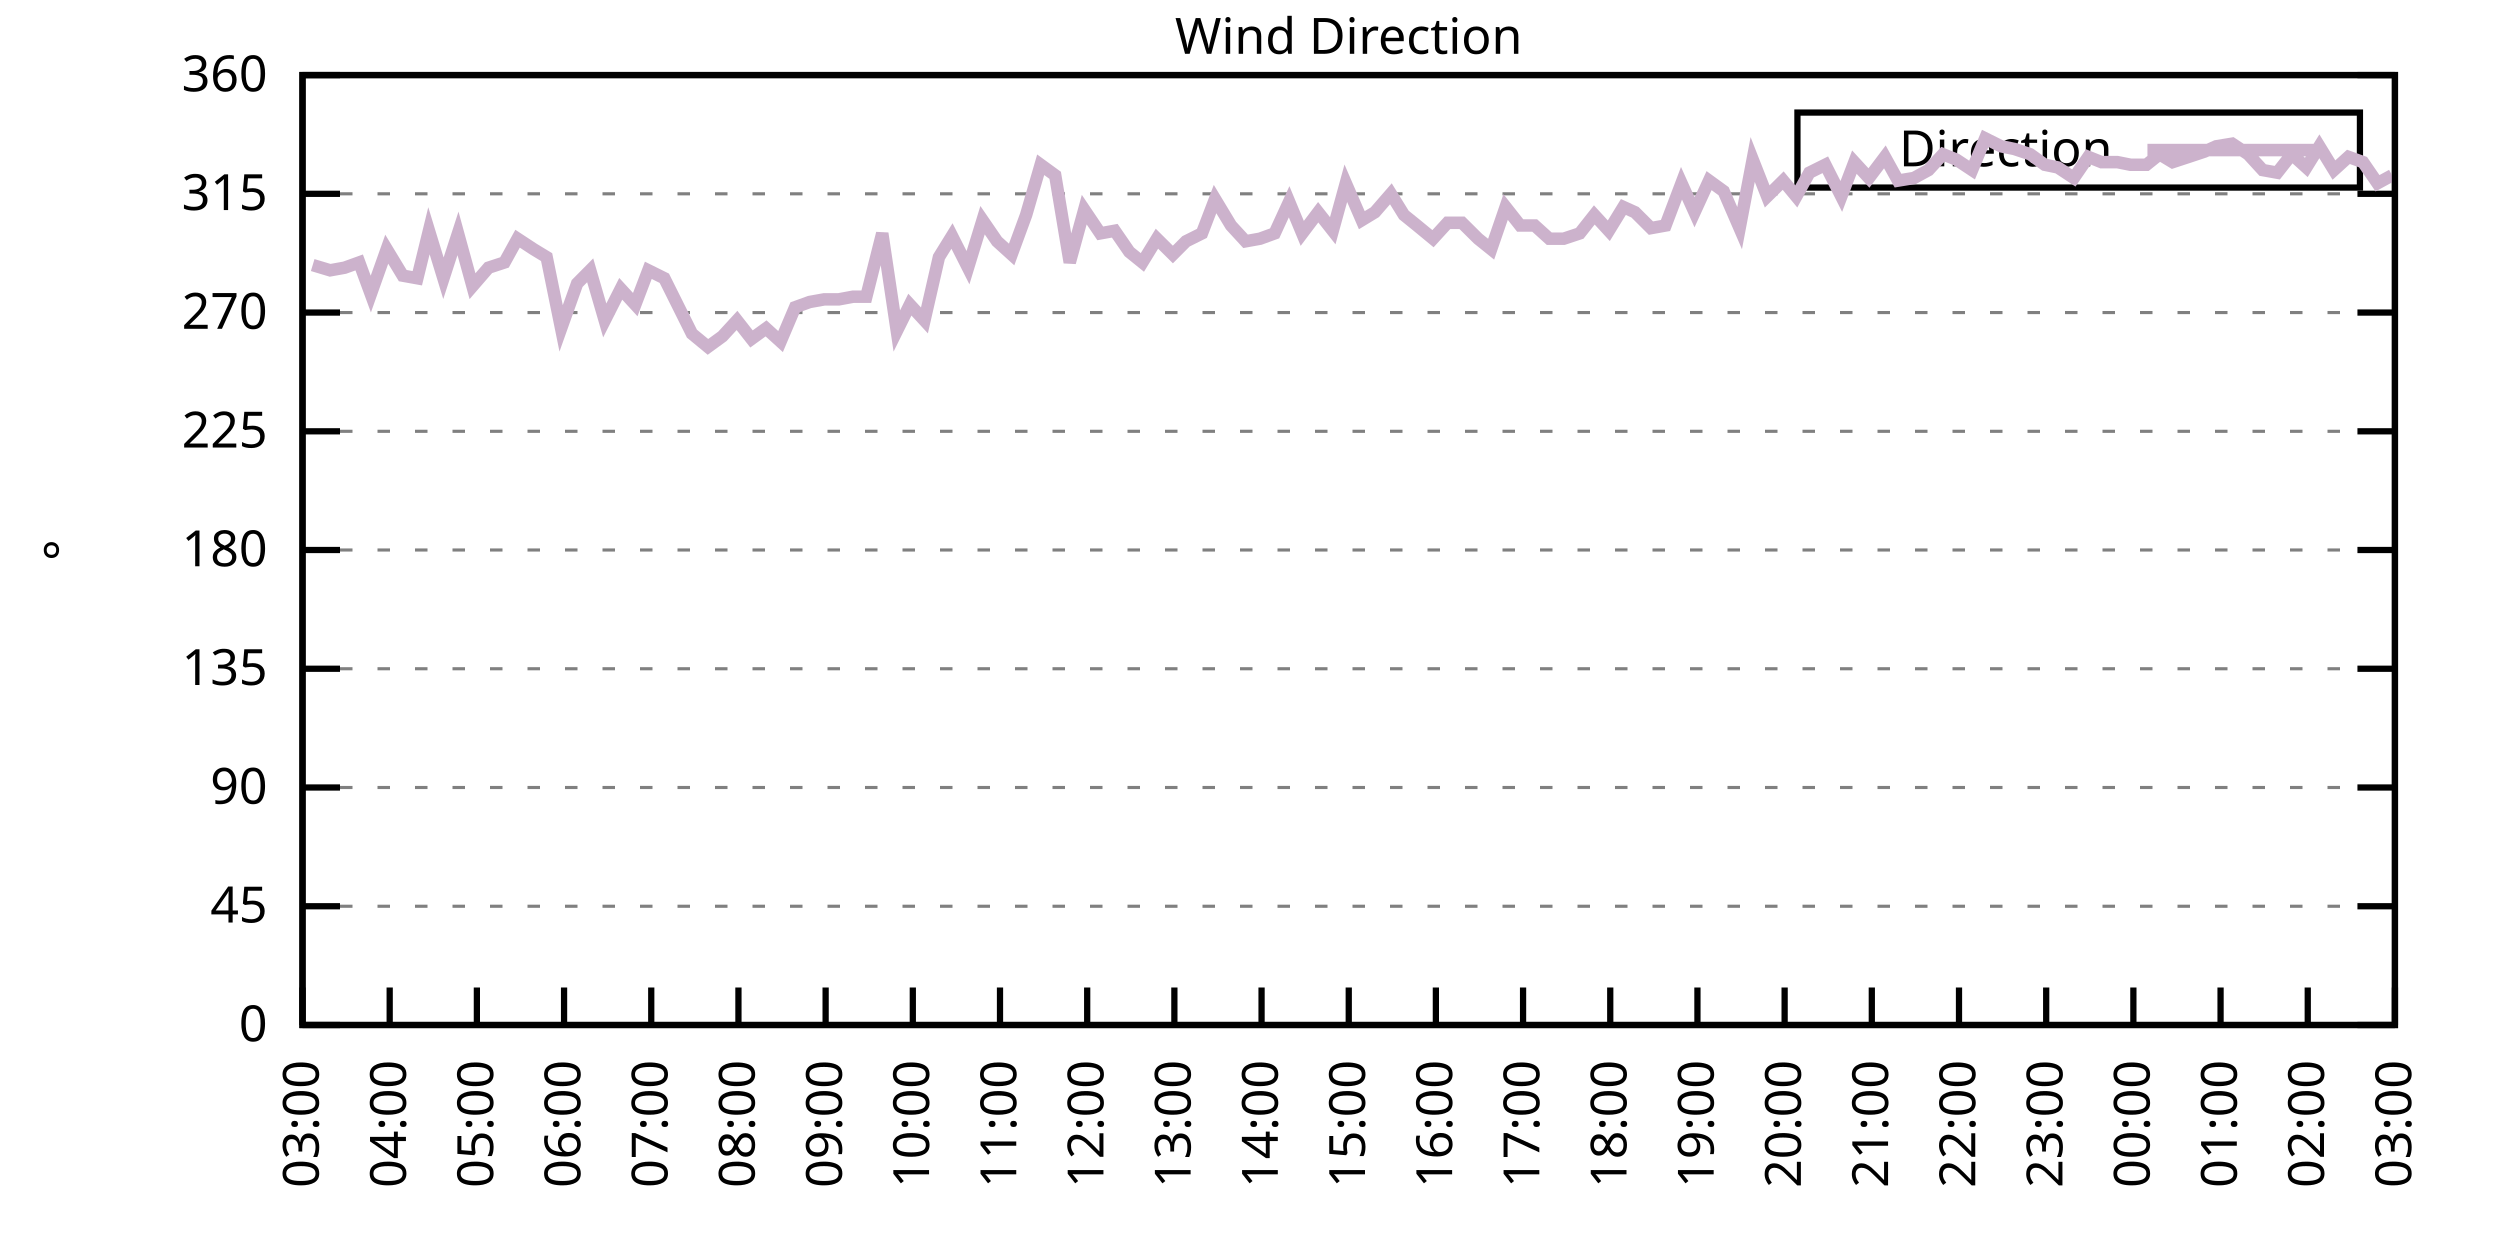
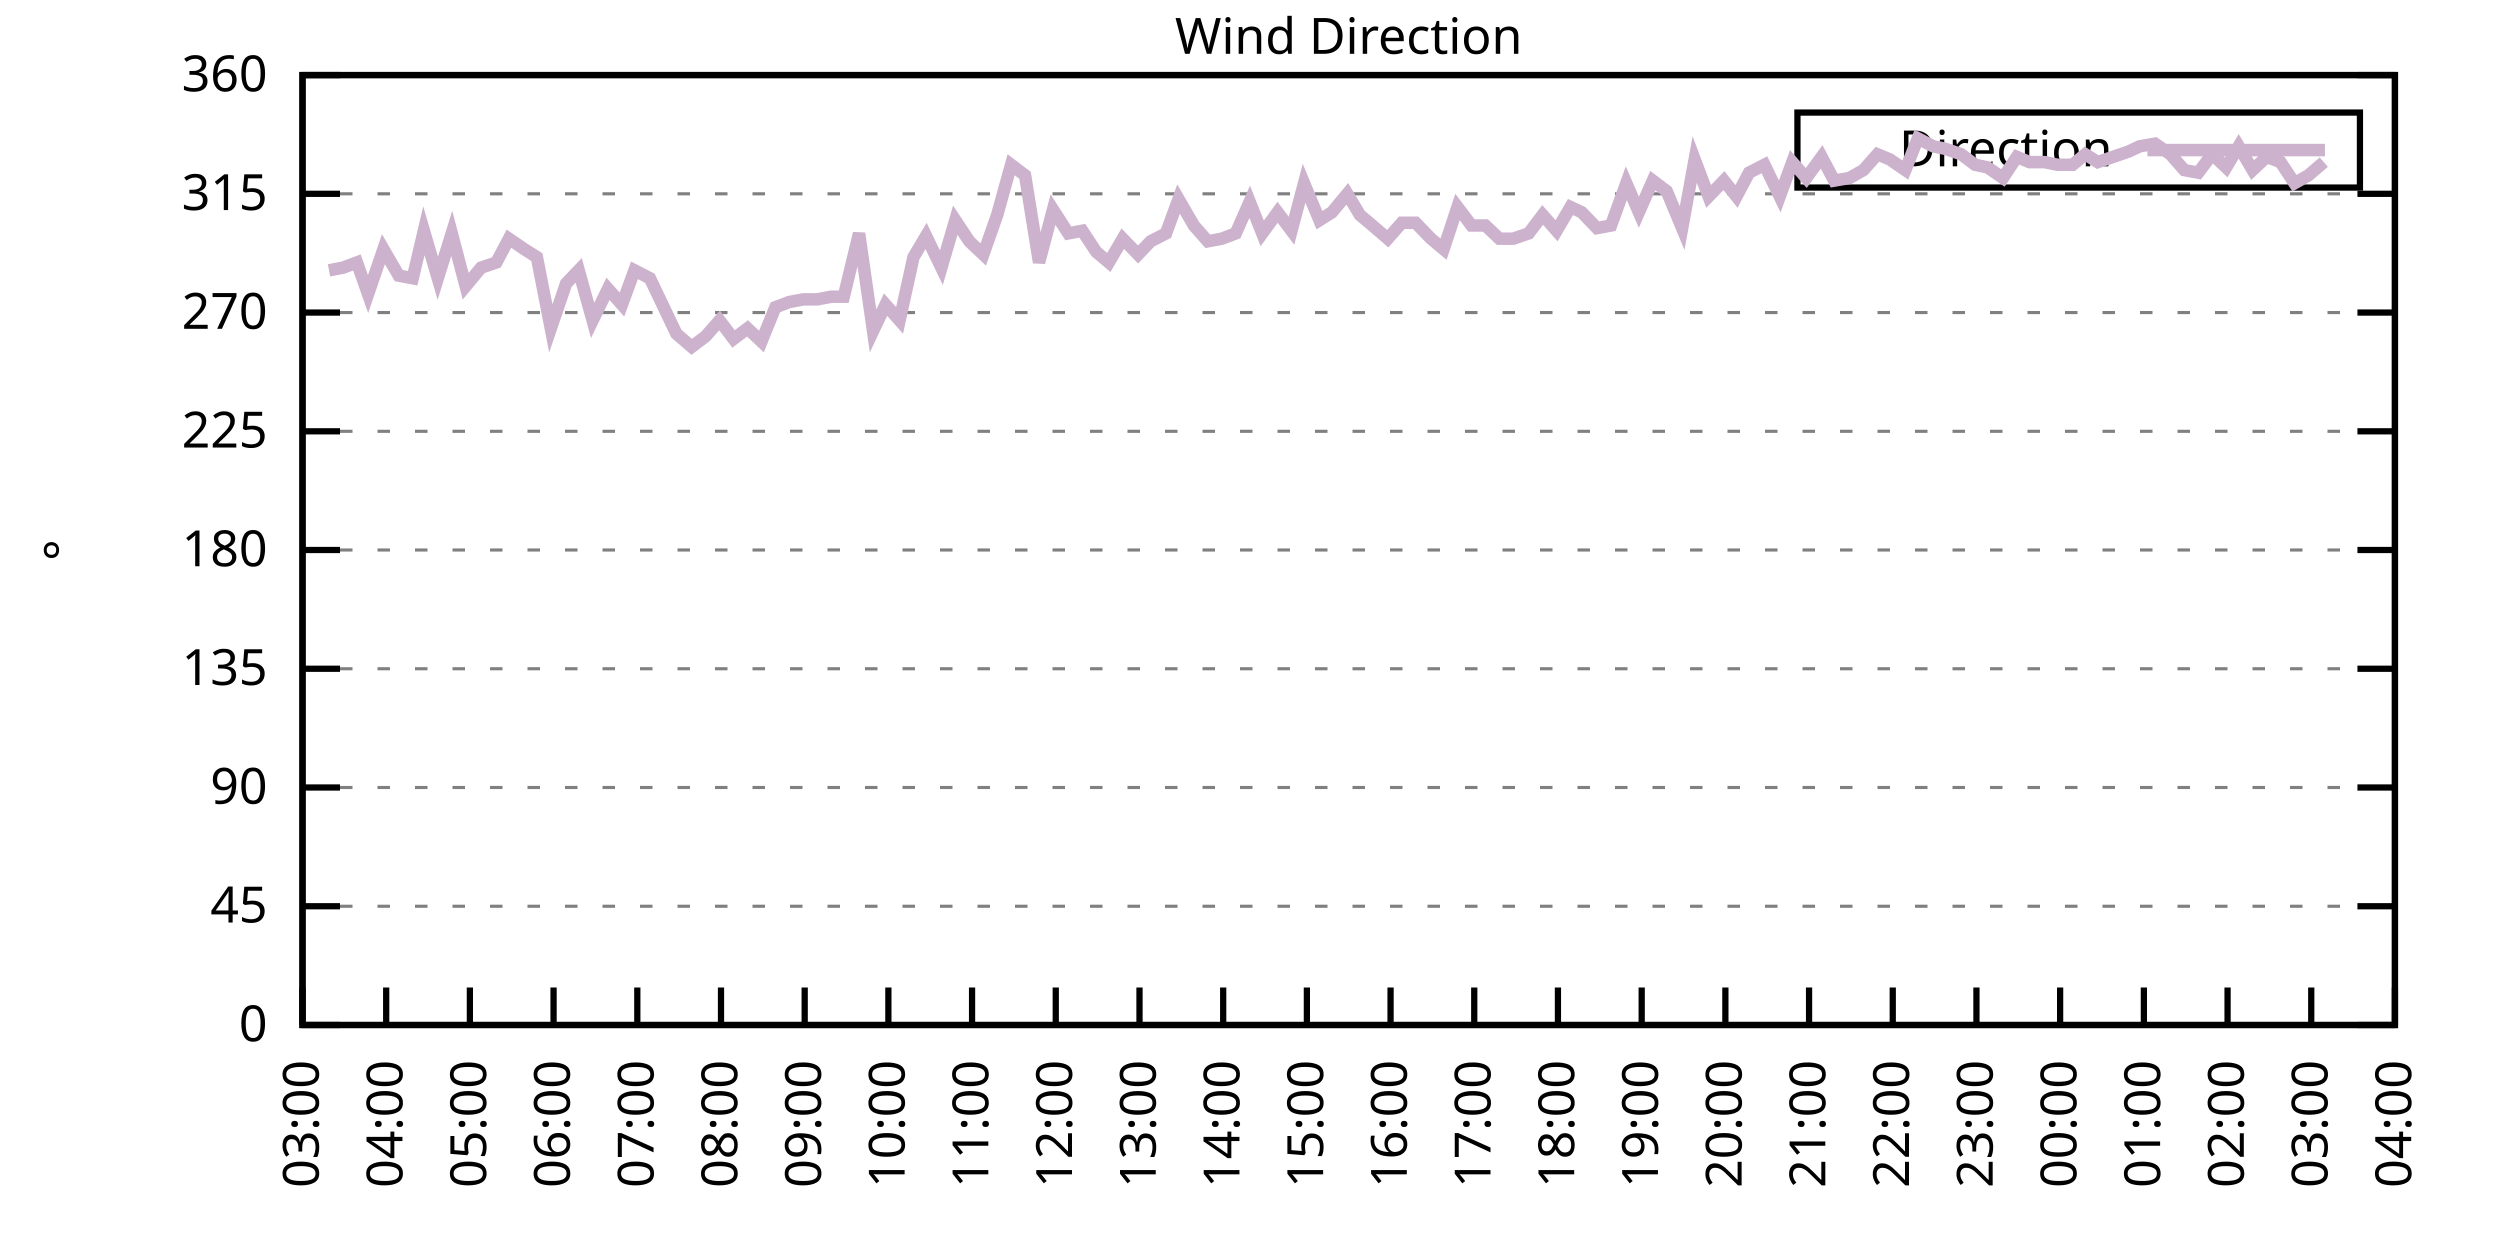
<svg xmlns="http://www.w3.org/2000/svg" xmlns:xlink="http://www.w3.org/1999/xlink" width="400" height="200" viewBox="0 0 400 200">
  <g id="gnuplot_canvas">
    <rect x="0" y="0" width="400" height="200" fill="none" />
    <defs>
      <circle id="gpDot" r="0.5" stroke-width="0.5" stroke="currentColor" />
      <path id="gpPt0" stroke-width="0.333" stroke="currentColor" d="M-1,0 h2 M0,-1 v2" />
      <path id="gpPt1" stroke-width="0.333" stroke="currentColor" d="M-1,-1 L1,1 M1,-1 L-1,1" />
      <path id="gpPt2" stroke-width="0.333" stroke="currentColor" d="M-1,0 L1,0 M0,-1 L0,1 M-1,-1 L1,1 M-1,1 L1,-1" />
      <rect id="gpPt3" stroke-width="0.333" stroke="currentColor" x="-1" y="-1" width="2" height="2" />
      <rect id="gpPt4" stroke-width="0.333" stroke="currentColor" fill="currentColor" x="-1" y="-1" width="2" height="2" />
      <circle id="gpPt5" stroke-width="0.333" stroke="currentColor" cx="0" cy="0" r="1" />
      <use xlink:href="#gpPt5" id="gpPt6" fill="currentColor" stroke="none" />
      <path id="gpPt7" stroke-width="0.333" stroke="currentColor" d="M0,-1.33 L-1.33,0.67 L1.33,0.67 z" />
      <use xlink:href="#gpPt7" id="gpPt8" fill="currentColor" stroke="none" />
      <use xlink:href="#gpPt7" id="gpPt9" stroke="currentColor" transform="rotate(180)" />
      <use xlink:href="#gpPt9" id="gpPt10" fill="currentColor" stroke="none" />
      <use xlink:href="#gpPt3" id="gpPt11" stroke="currentColor" transform="rotate(45)" />
      <use xlink:href="#gpPt11" id="gpPt12" fill="currentColor" stroke="none" />
      <path id="gpPt13" stroke-width="0.333" stroke="currentColor" d="M0,1.330 L1.265,0.411 L0.782,-1.067 L-0.782,-1.076 L-1.265,0.411 z" />
      <use xlink:href="#gpPt13" id="gpPt14" fill="currentColor" stroke="none" />
      <filter id="textbox" filterUnits="objectBoundingBox" x="0" y="0" height="1" width="1">
        <feFlood flood-color="white" flood-opacity="1" result="bgnd" />
        <feComposite in="SourceGraphic" in2="bgnd" operator="atop" />
      </filter>
      <filter id="greybox" filterUnits="objectBoundingBox" x="0" y="0" height="1" width="1">
        <feFlood flood-color="lightgrey" flood-opacity="1" result="grey" />
        <feComposite in="SourceGraphic" in2="grey" operator="atop" />
      </filter>
    </defs>
    <g fill="none" color="white" stroke="currentColor" stroke-width="1.00" stroke-linecap="butt" stroke-linejoin="miter">
</g>
    <g fill="none" color="black" stroke="currentColor" stroke-width="1.00" stroke-linecap="butt" stroke-linejoin="miter">
      <g stroke="none" shape-rendering="crispEdges">
        <polygon fill="rgb(255, 255, 255)" points="48.40,164.00 383.18,164.00 383.18,12.02 48.40,12.02 " />
      </g>
    </g>
    <g fill="none" color="black" stroke="currentColor" stroke-width="1.00" stroke-linecap="butt" stroke-linejoin="miter">
</g>
    <g fill="none" color="black" stroke="black" stroke-width="0.50" stroke-linecap="butt" stroke-linejoin="miter">
</g>
    <g fill="none" color="gray" stroke="currentColor" stroke-width="0.50" stroke-linecap="butt" stroke-linejoin="miter">
      <path stroke="gray" stroke-dasharray="2,4" class="gridline" d="M48.40,164.00 L383.19,164.00  " />
    </g>
    <g fill="none" color="gray" stroke="gray" stroke-width="1.00" stroke-linecap="butt" stroke-linejoin="miter">
</g>
    <g fill="none" color="black" stroke="currentColor" stroke-width="1.00" stroke-linecap="butt" stroke-linejoin="miter">
      <path stroke="black" d="M48.40,164.00 L54.40,164.00 M383.19,164.00 L377.19,164.00  " />
      <g transform="translate(42.80,166.60)" stroke="none" fill="black" font-family="Sans" font-size="8.00" text-anchor="end">
        <text>
          <tspan font-family="Sans"> 0</tspan>
        </text>
      </g>
    </g>
    <g fill="none" color="black" stroke="currentColor" stroke-width="1.00" stroke-linecap="butt" stroke-linejoin="miter">
</g>
    <g fill="none" color="black" stroke="black" stroke-width="0.50" stroke-linecap="butt" stroke-linejoin="miter">
</g>
    <g fill="none" color="gray" stroke="currentColor" stroke-width="0.50" stroke-linecap="butt" stroke-linejoin="miter">
      <path stroke="gray" stroke-dasharray="2,4" class="gridline" d="M48.40,145.00 L383.19,145.00  " />
    </g>
    <g fill="none" color="gray" stroke="gray" stroke-width="1.00" stroke-linecap="butt" stroke-linejoin="miter">
</g>
    <g fill="none" color="black" stroke="currentColor" stroke-width="1.00" stroke-linecap="butt" stroke-linejoin="miter">
      <path stroke="black" d="M48.40,145.00 L54.40,145.00 M383.19,145.00 L377.19,145.00  " />
      <g transform="translate(42.80,147.60)" stroke="none" fill="black" font-family="Sans" font-size="8.00" text-anchor="end">
        <text>
          <tspan font-family="Sans"> 45</tspan>
        </text>
      </g>
    </g>
    <g fill="none" color="black" stroke="currentColor" stroke-width="1.00" stroke-linecap="butt" stroke-linejoin="miter">
</g>
    <g fill="none" color="black" stroke="black" stroke-width="0.50" stroke-linecap="butt" stroke-linejoin="miter">
</g>
    <g fill="none" color="gray" stroke="currentColor" stroke-width="0.50" stroke-linecap="butt" stroke-linejoin="miter">
      <path stroke="gray" stroke-dasharray="2,4" class="gridline" d="M48.40,126.00 L383.19,126.00  " />
    </g>
    <g fill="none" color="gray" stroke="gray" stroke-width="1.00" stroke-linecap="butt" stroke-linejoin="miter">
</g>
    <g fill="none" color="black" stroke="currentColor" stroke-width="1.00" stroke-linecap="butt" stroke-linejoin="miter">
      <path stroke="black" d="M48.40,126.00 L54.40,126.00 M383.19,126.00 L377.19,126.00  " />
      <g transform="translate(42.80,128.60)" stroke="none" fill="black" font-family="Sans" font-size="8.00" text-anchor="end">
        <text>
          <tspan font-family="Sans"> 90</tspan>
        </text>
      </g>
    </g>
    <g fill="none" color="black" stroke="currentColor" stroke-width="1.00" stroke-linecap="butt" stroke-linejoin="miter">
</g>
    <g fill="none" color="black" stroke="black" stroke-width="0.50" stroke-linecap="butt" stroke-linejoin="miter">
</g>
    <g fill="none" color="gray" stroke="currentColor" stroke-width="0.50" stroke-linecap="butt" stroke-linejoin="miter">
      <path stroke="gray" stroke-dasharray="2,4" class="gridline" d="M48.40,107.00 L383.19,107.00  " />
    </g>
    <g fill="none" color="gray" stroke="gray" stroke-width="1.00" stroke-linecap="butt" stroke-linejoin="miter">
</g>
    <g fill="none" color="black" stroke="currentColor" stroke-width="1.00" stroke-linecap="butt" stroke-linejoin="miter">
      <path stroke="black" d="M48.40,107.00 L54.40,107.00 M383.19,107.00 L377.19,107.00  " />
      <g transform="translate(42.80,109.60)" stroke="none" fill="black" font-family="Sans" font-size="8.00" text-anchor="end">
        <text>
          <tspan font-family="Sans"> 135</tspan>
        </text>
      </g>
    </g>
    <g fill="none" color="black" stroke="currentColor" stroke-width="1.00" stroke-linecap="butt" stroke-linejoin="miter">
</g>
    <g fill="none" color="black" stroke="black" stroke-width="0.50" stroke-linecap="butt" stroke-linejoin="miter">
</g>
    <g fill="none" color="gray" stroke="currentColor" stroke-width="0.50" stroke-linecap="butt" stroke-linejoin="miter">
      <path stroke="gray" stroke-dasharray="2,4" class="gridline" d="M48.40,88.00 L383.19,88.00  " />
    </g>
    <g fill="none" color="gray" stroke="gray" stroke-width="1.00" stroke-linecap="butt" stroke-linejoin="miter">
</g>
    <g fill="none" color="black" stroke="currentColor" stroke-width="1.00" stroke-linecap="butt" stroke-linejoin="miter">
      <path stroke="black" d="M48.40,88.00 L54.40,88.00 M383.19,88.00 L377.19,88.00  " />
      <g transform="translate(42.80,90.60)" stroke="none" fill="black" font-family="Sans" font-size="8.00" text-anchor="end">
        <text>
          <tspan font-family="Sans"> 180</tspan>
        </text>
      </g>
    </g>
    <g fill="none" color="black" stroke="currentColor" stroke-width="1.00" stroke-linecap="butt" stroke-linejoin="miter">
</g>
    <g fill="none" color="black" stroke="black" stroke-width="0.50" stroke-linecap="butt" stroke-linejoin="miter">
</g>
    <g fill="none" color="gray" stroke="currentColor" stroke-width="0.50" stroke-linecap="butt" stroke-linejoin="miter">
      <path stroke="gray" stroke-dasharray="2,4" class="gridline" d="M48.40,69.01 L383.19,69.01  " />
    </g>
    <g fill="none" color="gray" stroke="gray" stroke-width="1.00" stroke-linecap="butt" stroke-linejoin="miter">
</g>
    <g fill="none" color="black" stroke="currentColor" stroke-width="1.00" stroke-linecap="butt" stroke-linejoin="miter">
      <path stroke="black" d="M48.40,69.01 L54.40,69.01 M383.19,69.01 L377.19,69.01  " />
      <g transform="translate(42.80,71.61)" stroke="none" fill="black" font-family="Sans" font-size="8.00" text-anchor="end">
        <text>
          <tspan font-family="Sans"> 225</tspan>
        </text>
      </g>
    </g>
    <g fill="none" color="black" stroke="currentColor" stroke-width="1.00" stroke-linecap="butt" stroke-linejoin="miter">
</g>
    <g fill="none" color="black" stroke="black" stroke-width="0.50" stroke-linecap="butt" stroke-linejoin="miter">
</g>
    <g fill="none" color="gray" stroke="currentColor" stroke-width="0.50" stroke-linecap="butt" stroke-linejoin="miter">
      <path stroke="gray" stroke-dasharray="2,4" class="gridline" d="M48.40,50.01 L383.19,50.01  " />
    </g>
    <g fill="none" color="gray" stroke="gray" stroke-width="1.00" stroke-linecap="butt" stroke-linejoin="miter">
</g>
    <g fill="none" color="black" stroke="currentColor" stroke-width="1.00" stroke-linecap="butt" stroke-linejoin="miter">
      <path stroke="black" d="M48.40,50.01 L54.40,50.01 M383.19,50.01 L377.19,50.01  " />
      <g transform="translate(42.80,52.61)" stroke="none" fill="black" font-family="Sans" font-size="8.00" text-anchor="end">
        <text>
          <tspan font-family="Sans"> 270</tspan>
        </text>
      </g>
    </g>
    <g fill="none" color="black" stroke="currentColor" stroke-width="1.00" stroke-linecap="butt" stroke-linejoin="miter">
</g>
    <g fill="none" color="black" stroke="black" stroke-width="0.50" stroke-linecap="butt" stroke-linejoin="miter">
</g>
    <g fill="none" color="gray" stroke="currentColor" stroke-width="0.50" stroke-linecap="butt" stroke-linejoin="miter">
      <path stroke="gray" stroke-dasharray="2,4" class="gridline" d="M48.40,31.01 L383.19,31.01  " />
    </g>
    <g fill="none" color="gray" stroke="gray" stroke-width="1.00" stroke-linecap="butt" stroke-linejoin="miter">
</g>
    <g fill="none" color="black" stroke="currentColor" stroke-width="1.00" stroke-linecap="butt" stroke-linejoin="miter">
      <path stroke="black" d="M48.40,31.01 L54.40,31.01 M383.19,31.01 L377.19,31.01  " />
      <g transform="translate(42.80,33.61)" stroke="none" fill="black" font-family="Sans" font-size="8.00" text-anchor="end">
        <text>
          <tspan font-family="Sans"> 315</tspan>
        </text>
      </g>
    </g>
    <g fill="none" color="black" stroke="currentColor" stroke-width="1.00" stroke-linecap="butt" stroke-linejoin="miter">
</g>
    <g fill="none" color="black" stroke="black" stroke-width="0.50" stroke-linecap="butt" stroke-linejoin="miter">
</g>
    <g fill="none" color="gray" stroke="currentColor" stroke-width="0.50" stroke-linecap="butt" stroke-linejoin="miter">
      <path stroke="gray" stroke-dasharray="2,4" class="gridline" d="M48.40,12.01 L383.19,12.01  " />
    </g>
    <g fill="none" color="gray" stroke="gray" stroke-width="1.00" stroke-linecap="butt" stroke-linejoin="miter">
</g>
    <g fill="none" color="black" stroke="currentColor" stroke-width="1.00" stroke-linecap="butt" stroke-linejoin="miter">
      <path stroke="black" d="M48.40,12.01 L54.40,12.01 M383.19,12.01 L377.19,12.01  " />
      <g transform="translate(42.80,14.61)" stroke="none" fill="black" font-family="Sans" font-size="8.00" text-anchor="end">
        <text>
          <tspan font-family="Sans"> 360</tspan>
        </text>
      </g>
    </g>
    <g fill="none" color="black" stroke="currentColor" stroke-width="1.00" stroke-linecap="butt" stroke-linejoin="miter">
      <path stroke="black" d="M48.40,164.00 L48.40,158.00  " />
      <g transform="translate(51.00,169.60) rotate(270.00)" stroke="none" fill="black" font-family="Sans" font-size="8.00" text-anchor="end">
        <text>
          <tspan font-family="Sans">03:00</tspan>
        </text>
      </g>
    </g>
    <g fill="none" color="black" stroke="currentColor" stroke-width="1.00" stroke-linecap="butt" stroke-linejoin="miter">
-       <path stroke="black" d="M62.35,164.00 L62.35,158.00  " />
-       <g transform="translate(64.95,169.60) rotate(270.00)" stroke="none" fill="black" font-family="Sans" font-size="8.00" text-anchor="end">
+       <path stroke="black" d="M61.79,164.00 L61.79,158.00  " />
+       <g transform="translate(64.39,169.60) rotate(270.00)" stroke="none" fill="black" font-family="Sans" font-size="8.00" text-anchor="end">
        <text>
          <tspan font-family="Sans">04:00</tspan>
        </text>
      </g>
    </g>
    <g fill="none" color="black" stroke="currentColor" stroke-width="1.00" stroke-linecap="butt" stroke-linejoin="miter">
-       <path stroke="black" d="M76.30,164.00 L76.30,158.00  " />
-       <g transform="translate(78.90,169.60) rotate(270.00)" stroke="none" fill="black" font-family="Sans" font-size="8.00" text-anchor="end">
+       <path stroke="black" d="M75.18,164.00 L75.18,158.00  " />
+       <g transform="translate(77.78,169.60) rotate(270.00)" stroke="none" fill="black" font-family="Sans" font-size="8.00" text-anchor="end">
        <text>
          <tspan font-family="Sans">05:00</tspan>
        </text>
      </g>
    </g>
    <g fill="none" color="black" stroke="currentColor" stroke-width="1.00" stroke-linecap="butt" stroke-linejoin="miter">
-       <path stroke="black" d="M90.25,164.00 L90.25,158.00  " />
-       <g transform="translate(92.85,169.60) rotate(270.00)" stroke="none" fill="black" font-family="Sans" font-size="8.00" text-anchor="end">
+       <path stroke="black" d="M88.57,164.00 L88.57,158.00  " />
+       <g transform="translate(91.17,169.60) rotate(270.00)" stroke="none" fill="black" font-family="Sans" font-size="8.00" text-anchor="end">
        <text>
          <tspan font-family="Sans">06:00</tspan>
        </text>
      </g>
    </g>
    <g fill="none" color="black" stroke="currentColor" stroke-width="1.00" stroke-linecap="butt" stroke-linejoin="miter">
-       <path stroke="black" d="M104.20,164.00 L104.20,158.00  " />
-       <g transform="translate(106.80,169.60) rotate(270.00)" stroke="none" fill="black" font-family="Sans" font-size="8.00" text-anchor="end">
+       <path stroke="black" d="M101.97,164.00 L101.97,158.00  " />
+       <g transform="translate(104.57,169.60) rotate(270.00)" stroke="none" fill="black" font-family="Sans" font-size="8.00" text-anchor="end">
        <text>
          <tspan font-family="Sans">07:00</tspan>
        </text>
      </g>
    </g>
    <g fill="none" color="black" stroke="currentColor" stroke-width="1.00" stroke-linecap="butt" stroke-linejoin="miter">
-       <path stroke="black" d="M118.15,164.00 L118.15,158.00  " />
-       <g transform="translate(120.75,169.60) rotate(270.00)" stroke="none" fill="black" font-family="Sans" font-size="8.00" text-anchor="end">
+       <path stroke="black" d="M115.36,164.00 L115.36,158.00  " />
+       <g transform="translate(117.96,169.60) rotate(270.00)" stroke="none" fill="black" font-family="Sans" font-size="8.00" text-anchor="end">
        <text>
          <tspan font-family="Sans">08:00</tspan>
        </text>
      </g>
    </g>
    <g fill="none" color="black" stroke="currentColor" stroke-width="1.00" stroke-linecap="butt" stroke-linejoin="miter">
-       <path stroke="black" d="M132.10,164.00 L132.10,158.00  " />
-       <g transform="translate(134.70,169.60) rotate(270.00)" stroke="none" fill="black" font-family="Sans" font-size="8.00" text-anchor="end">
+       <path stroke="black" d="M128.75,164.00 L128.75,158.00  " />
+       <g transform="translate(131.35,169.60) rotate(270.00)" stroke="none" fill="black" font-family="Sans" font-size="8.00" text-anchor="end">
        <text>
          <tspan font-family="Sans">09:00</tspan>
        </text>
      </g>
    </g>
    <g fill="none" color="black" stroke="currentColor" stroke-width="1.00" stroke-linecap="butt" stroke-linejoin="miter">
-       <path stroke="black" d="M146.05,164.00 L146.05,158.00  " />
-       <g transform="translate(148.65,169.60) rotate(270.00)" stroke="none" fill="black" font-family="Sans" font-size="8.00" text-anchor="end">
+       <path stroke="black" d="M142.14,164.00 L142.14,158.00  " />
+       <g transform="translate(144.74,169.60) rotate(270.00)" stroke="none" fill="black" font-family="Sans" font-size="8.00" text-anchor="end">
        <text>
          <tspan font-family="Sans">10:00</tspan>
        </text>
      </g>
    </g>
    <g fill="none" color="black" stroke="currentColor" stroke-width="1.00" stroke-linecap="butt" stroke-linejoin="miter">
-       <path stroke="black" d="M160.00,164.00 L160.00,158.00  " />
-       <g transform="translate(162.60,169.60) rotate(270.00)" stroke="none" fill="black" font-family="Sans" font-size="8.00" text-anchor="end">
+       <path stroke="black" d="M155.53,164.00 L155.53,158.00  " />
+       <g transform="translate(158.13,169.60) rotate(270.00)" stroke="none" fill="black" font-family="Sans" font-size="8.00" text-anchor="end">
        <text>
          <tspan font-family="Sans">11:00</tspan>
        </text>
      </g>
    </g>
    <g fill="none" color="black" stroke="currentColor" stroke-width="1.00" stroke-linecap="butt" stroke-linejoin="miter">
-       <path stroke="black" d="M173.95,164.00 L173.95,158.00  " />
-       <g transform="translate(176.55,169.60) rotate(270.00)" stroke="none" fill="black" font-family="Sans" font-size="8.00" text-anchor="end">
+       <path stroke="black" d="M168.92,164.00 L168.92,158.00  " />
+       <g transform="translate(171.52,169.60) rotate(270.00)" stroke="none" fill="black" font-family="Sans" font-size="8.00" text-anchor="end">
        <text>
          <tspan font-family="Sans">12:00</tspan>
        </text>
      </g>
    </g>
    <g fill="none" color="black" stroke="currentColor" stroke-width="1.00" stroke-linecap="butt" stroke-linejoin="miter">
-       <path stroke="black" d="M187.90,164.00 L187.90,158.00  " />
-       <g transform="translate(190.50,169.60) rotate(270.00)" stroke="none" fill="black" font-family="Sans" font-size="8.00" text-anchor="end">
+       <path stroke="black" d="M182.32,164.00 L182.32,158.00  " />
+       <g transform="translate(184.92,169.60) rotate(270.00)" stroke="none" fill="black" font-family="Sans" font-size="8.00" text-anchor="end">
        <text>
          <tspan font-family="Sans">13:00</tspan>
        </text>
      </g>
    </g>
    <g fill="none" color="black" stroke="currentColor" stroke-width="1.00" stroke-linecap="butt" stroke-linejoin="miter">
-       <path stroke="black" d="M201.85,164.00 L201.85,158.00  " />
-       <g transform="translate(204.45,169.60) rotate(270.00)" stroke="none" fill="black" font-family="Sans" font-size="8.00" text-anchor="end">
+       <path stroke="black" d="M195.71,164.00 L195.71,158.00  " />
+       <g transform="translate(198.31,169.60) rotate(270.00)" stroke="none" fill="black" font-family="Sans" font-size="8.00" text-anchor="end">
        <text>
          <tspan font-family="Sans">14:00</tspan>
        </text>
      </g>
    </g>
    <g fill="none" color="black" stroke="currentColor" stroke-width="1.00" stroke-linecap="butt" stroke-linejoin="miter">
-       <path stroke="black" d="M215.80,164.00 L215.80,158.00  " />
-       <g transform="translate(218.40,169.60) rotate(270.00)" stroke="none" fill="black" font-family="Sans" font-size="8.00" text-anchor="end">
+       <path stroke="black" d="M209.10,164.00 L209.10,158.00  " />
+       <g transform="translate(211.70,169.60) rotate(270.00)" stroke="none" fill="black" font-family="Sans" font-size="8.00" text-anchor="end">
        <text>
          <tspan font-family="Sans">15:00</tspan>
        </text>
      </g>
    </g>
    <g fill="none" color="black" stroke="currentColor" stroke-width="1.00" stroke-linecap="butt" stroke-linejoin="miter">
-       <path stroke="black" d="M229.74,164.00 L229.74,158.00  " />
-       <g transform="translate(232.34,169.60) rotate(270.00)" stroke="none" fill="black" font-family="Sans" font-size="8.00" text-anchor="end">
+       <path stroke="black" d="M222.49,164.00 L222.49,158.00  " />
+       <g transform="translate(225.09,169.60) rotate(270.00)" stroke="none" fill="black" font-family="Sans" font-size="8.00" text-anchor="end">
        <text>
          <tspan font-family="Sans">16:00</tspan>
        </text>
      </g>
    </g>
    <g fill="none" color="black" stroke="currentColor" stroke-width="1.00" stroke-linecap="butt" stroke-linejoin="miter">
-       <path stroke="black" d="M243.69,164.00 L243.69,158.00  " />
-       <g transform="translate(246.29,169.60) rotate(270.00)" stroke="none" fill="black" font-family="Sans" font-size="8.00" text-anchor="end">
+       <path stroke="black" d="M235.88,164.00 L235.88,158.00  " />
+       <g transform="translate(238.48,169.60) rotate(270.00)" stroke="none" fill="black" font-family="Sans" font-size="8.00" text-anchor="end">
        <text>
          <tspan font-family="Sans">17:00</tspan>
        </text>
      </g>
    </g>
    <g fill="none" color="black" stroke="currentColor" stroke-width="1.00" stroke-linecap="butt" stroke-linejoin="miter">
-       <path stroke="black" d="M257.64,164.00 L257.64,158.00  " />
-       <g transform="translate(260.24,169.60) rotate(270.00)" stroke="none" fill="black" font-family="Sans" font-size="8.00" text-anchor="end">
+       <path stroke="black" d="M249.27,164.00 L249.27,158.00  " />
+       <g transform="translate(251.87,169.60) rotate(270.00)" stroke="none" fill="black" font-family="Sans" font-size="8.00" text-anchor="end">
        <text>
          <tspan font-family="Sans">18:00</tspan>
        </text>
      </g>
    </g>
    <g fill="none" color="black" stroke="currentColor" stroke-width="1.00" stroke-linecap="butt" stroke-linejoin="miter">
-       <path stroke="black" d="M271.59,164.00 L271.59,158.00  " />
-       <g transform="translate(274.19,169.60) rotate(270.00)" stroke="none" fill="black" font-family="Sans" font-size="8.00" text-anchor="end">
+       <path stroke="black" d="M262.67,164.00 L262.67,158.00  " />
+       <g transform="translate(265.27,169.60) rotate(270.00)" stroke="none" fill="black" font-family="Sans" font-size="8.00" text-anchor="end">
        <text>
          <tspan font-family="Sans">19:00</tspan>
        </text>
      </g>
    </g>
    <g fill="none" color="black" stroke="currentColor" stroke-width="1.00" stroke-linecap="butt" stroke-linejoin="miter">
-       <path stroke="black" d="M285.54,164.00 L285.54,158.00  " />
-       <g transform="translate(288.14,169.60) rotate(270.00)" stroke="none" fill="black" font-family="Sans" font-size="8.00" text-anchor="end">
+       <path stroke="black" d="M276.06,164.00 L276.06,158.00  " />
+       <g transform="translate(278.66,169.60) rotate(270.00)" stroke="none" fill="black" font-family="Sans" font-size="8.00" text-anchor="end">
        <text>
          <tspan font-family="Sans">20:00</tspan>
        </text>
      </g>
    </g>
    <g fill="none" color="black" stroke="currentColor" stroke-width="1.00" stroke-linecap="butt" stroke-linejoin="miter">
-       <path stroke="black" d="M299.49,164.00 L299.49,158.00  " />
-       <g transform="translate(302.09,169.60) rotate(270.00)" stroke="none" fill="black" font-family="Sans" font-size="8.00" text-anchor="end">
+       <path stroke="black" d="M289.45,164.00 L289.45,158.00  " />
+       <g transform="translate(292.05,169.60) rotate(270.00)" stroke="none" fill="black" font-family="Sans" font-size="8.00" text-anchor="end">
        <text>
          <tspan font-family="Sans">21:00</tspan>
        </text>
      </g>
    </g>
    <g fill="none" color="black" stroke="currentColor" stroke-width="1.00" stroke-linecap="butt" stroke-linejoin="miter">
-       <path stroke="black" d="M313.44,164.00 L313.44,158.00  " />
-       <g transform="translate(316.04,169.60) rotate(270.00)" stroke="none" fill="black" font-family="Sans" font-size="8.00" text-anchor="end">
+       <path stroke="black" d="M302.84,164.00 L302.84,158.00  " />
+       <g transform="translate(305.44,169.60) rotate(270.00)" stroke="none" fill="black" font-family="Sans" font-size="8.00" text-anchor="end">
        <text>
          <tspan font-family="Sans">22:00</tspan>
        </text>
      </g>
    </g>
    <g fill="none" color="black" stroke="currentColor" stroke-width="1.00" stroke-linecap="butt" stroke-linejoin="miter">
-       <path stroke="black" d="M327.39,164.00 L327.39,158.00  " />
-       <g transform="translate(329.99,169.60) rotate(270.00)" stroke="none" fill="black" font-family="Sans" font-size="8.00" text-anchor="end">
+       <path stroke="black" d="M316.23,164.00 L316.23,158.00  " />
+       <g transform="translate(318.83,169.60) rotate(270.00)" stroke="none" fill="black" font-family="Sans" font-size="8.00" text-anchor="end">
        <text>
          <tspan font-family="Sans">23:00</tspan>
        </text>
      </g>
    </g>
    <g fill="none" color="black" stroke="currentColor" stroke-width="1.00" stroke-linecap="butt" stroke-linejoin="miter">
-       <path stroke="black" d="M341.34,164.00 L341.34,158.00  " />
-       <g transform="translate(343.94,169.60) rotate(270.00)" stroke="none" fill="black" font-family="Sans" font-size="8.00" text-anchor="end">
+       <path stroke="black" d="M329.62,164.00 L329.62,158.00  " />
+       <g transform="translate(332.22,169.60) rotate(270.00)" stroke="none" fill="black" font-family="Sans" font-size="8.00" text-anchor="end">
        <text>
          <tspan font-family="Sans">00:00</tspan>
        </text>
      </g>
    </g>
    <g fill="none" color="black" stroke="currentColor" stroke-width="1.00" stroke-linecap="butt" stroke-linejoin="miter">
-       <path stroke="black" d="M355.29,164.00 L355.29,158.00  " />
-       <g transform="translate(357.89,169.60) rotate(270.00)" stroke="none" fill="black" font-family="Sans" font-size="8.00" text-anchor="end">
+       <path stroke="black" d="M343.02,164.00 L343.02,158.00  " />
+       <g transform="translate(345.62,169.60) rotate(270.00)" stroke="none" fill="black" font-family="Sans" font-size="8.00" text-anchor="end">
        <text>
          <tspan font-family="Sans">01:00</tspan>
        </text>
      </g>
    </g>
    <g fill="none" color="black" stroke="currentColor" stroke-width="1.00" stroke-linecap="butt" stroke-linejoin="miter">
-       <path stroke="black" d="M369.24,164.00 L369.24,158.00  " />
-       <g transform="translate(371.84,169.60) rotate(270.00)" stroke="none" fill="black" font-family="Sans" font-size="8.00" text-anchor="end">
+       <path stroke="black" d="M356.41,164.00 L356.41,158.00  " />
+       <g transform="translate(359.01,169.60) rotate(270.00)" stroke="none" fill="black" font-family="Sans" font-size="8.00" text-anchor="end">
        <text>
          <tspan font-family="Sans">02:00</tspan>
+         </text>
+       </g>
+     </g>
+     <g fill="none" color="black" stroke="currentColor" stroke-width="1.00" stroke-linecap="butt" stroke-linejoin="miter">
+       <path stroke="black" d="M369.80,164.00 L369.80,158.00  " />
+       <g transform="translate(372.40,169.60) rotate(270.00)" stroke="none" fill="black" font-family="Sans" font-size="8.00" text-anchor="end">
+         <text>
+           <tspan font-family="Sans">03:00</tspan>
        </text>
      </g>
    </g>
    <g fill="none" color="black" stroke="currentColor" stroke-width="1.00" stroke-linecap="butt" stroke-linejoin="miter">
      <path stroke="black" d="M383.19,164.00 L383.19,158.00  " />
      <g transform="translate(385.79,169.60) rotate(270.00)" stroke="none" fill="black" font-family="Sans" font-size="8.00" text-anchor="end">
        <text>
-           <tspan font-family="Sans">03:00</tspan>
+           <tspan font-family="Sans">04:00</tspan>
        </text>
      </g>
    </g>
    <g fill="none" color="black" stroke="currentColor" stroke-width="1.00" stroke-linecap="butt" stroke-linejoin="miter">
</g>
    <g fill="none" color="black" stroke="currentColor" stroke-width="1.00" stroke-linecap="butt" stroke-linejoin="miter">
      <path stroke="black" d="M48.40,12.01 L48.40,164.00 L383.19,164.00 L383.19,12.01 L48.40,12.01 Z  " />
    </g>
    <g fill="none" color="black" stroke="currentColor" stroke-width="1.00" stroke-linecap="butt" stroke-linejoin="miter">
</g>
    <g fill="none" color="black" stroke="currentColor" stroke-width="1.00" stroke-linecap="butt" stroke-linejoin="miter">
      <path stroke="black" d="M287.59,30.01 L287.59,18.01 L377.59,18.01 L377.59,30.01 L287.59,30.01 Z  " />
    </g>
    <g id="Wind_direction_plot_1">
      <g fill="none" color="white" stroke="black" stroke-width="2.00" stroke-linecap="butt" stroke-linejoin="miter">
</g>
      <g fill="none" color="black" stroke="currentColor" stroke-width="2.00" stroke-linecap="butt" stroke-linejoin="miter">
        <g transform="translate(337.99,26.61)" stroke="none" fill="black" font-family="Sans" font-size="8.00" text-anchor="end">
          <text>
            <tspan font-family="Sans">Direction</tspan>
          </text>
        </g>
      </g>
      <g fill="none" color="black" stroke="currentColor" stroke-width="2.00" stroke-linecap="butt" stroke-linejoin="miter">
-         <path stroke="rgb(204, 178, 204)" d="M343.59,24.01 L371.99,24.01 M50.03,42.41 L52.82,43.25 L55.14,42.83 L57.47,41.99 L59.33,47.05 L61.88,39.87   L64.44,44.10 L66.77,44.52 L68.63,36.92 L70.95,44.52 L73.28,37.34 L75.60,45.79 L78.16,42.83 L80.72,41.99   L82.81,38.19 L85.37,39.87 L87.46,41.14 L89.78,52.54 L92.34,45.36 L94.43,43.25 L96.76,51.27 L99.32,46.21   L101.64,48.74 L103.73,43.25 L106.29,44.52 L110.71,53.39 L113.27,55.50 L115.59,53.81 L117.92,51.27 L120.24,54.23   L122.57,52.54 L124.89,54.65 L127.22,49.16 L129.54,48.32 L131.87,47.90 L134.19,47.90 L136.51,47.47 L138.61,47.47   L141.16,37.34 L143.49,52.96 L145.58,48.74 L147.91,51.27 L150.23,41.14 L152.32,37.76 L154.88,42.83 L157.21,35.23   L159.53,38.61 L161.86,40.72 L164.18,34.39 L166.51,26.36 L168.83,28.05 L171.16,41.99 L173.48,33.54 L176.04,37.34   L178.36,36.92 L180.69,40.30 L182.78,41.99 L185.11,38.19 L187.66,40.72 L189.76,38.61 L192.31,37.34 L194.41,31.85   L196.96,36.08 L199.29,38.61 L201.61,38.19 L203.94,37.34 L206.26,32.28 L208.36,37.34 L210.91,33.96 L213.24,36.92   L215.33,29.32 L217.89,35.23 L219.98,33.96 L222.54,31.01 L224.63,34.39 L226.72,36.08 L229.28,38.19 L231.60,35.65   L233.93,35.65 L236.49,38.19 L238.58,39.87 L240.90,33.12 L243.23,36.08 L245.55,36.08 L247.88,38.19 L250.20,38.19   L252.76,37.34 L255.09,34.39 L257.41,36.92 L259.74,33.12 L261.60,33.96 L264.15,36.50 L266.48,36.08 L269.04,29.32   L271.13,33.96 L273.45,28.90 L275.78,30.59 L278.34,36.50 L280.43,25.52 L282.75,31.43 L285.31,28.90 L287.40,31.43   L289.50,27.63 L292.05,26.36 L294.61,31.43 L296.70,25.94 L299.03,28.48 L301.58,25.10 L303.68,28.90 L306.23,28.48   L308.56,27.21 L310.88,24.68 L312.98,25.52 L315.53,27.21 L317.63,22.14 L320.18,23.41 L322.28,23.83 L324.83,24.68   L327.16,26.36 L329.25,26.79 L331.81,28.48 L334.13,25.10 L336.23,25.94 L338.78,25.94 L340.88,26.36 L343.43,26.36   L345.53,24.68 L347.62,25.94 L350.18,25.10 L352.73,24.25 L354.59,23.41 L357.15,22.99 L359.71,24.68 L362.03,27.21   L364.36,27.63 L366.68,24.68 L369.01,26.79 L371.10,23.41 L373.43,27.21 L375.75,25.10 L378.08,25.94 L380.40,29.32   L382.73,28.05  " />
+         <path stroke="rgb(204, 178, 204)" d="M343.59,24.01 L371.99,24.01 M52.64,43.25 L54.87,42.83 L57.10,41.99 L58.89,47.05 L61.35,39.87 L63.80,44.10   L66.03,44.52 L67.82,36.92 L70.05,44.52 L72.28,37.34 L74.51,45.79 L76.97,42.83 L79.42,41.99 L81.43,38.19   L83.89,39.87 L85.90,41.14 L88.13,52.54 L90.58,45.36 L92.59,43.25 L94.82,51.27 L97.28,46.21 L99.51,48.74   L101.52,43.25 L103.98,44.52 L108.22,53.39 L110.67,55.50 L112.90,53.81 L115.13,51.27 L117.37,54.23 L119.60,52.54   L121.83,54.65 L124.06,49.16 L126.29,48.32 L128.53,47.90 L130.76,47.90 L132.99,47.47 L135.00,47.47 L137.45,37.34   L139.69,52.96 L141.69,48.74 L143.93,51.27 L146.16,41.14 L148.17,37.76 L150.62,42.83 L152.85,35.23 L155.09,38.61   L157.32,40.72 L159.55,34.39 L161.78,26.36 L164.01,28.05 L166.25,41.99 L168.48,33.54 L170.93,37.34 L173.17,36.92   L175.40,40.30 L177.41,41.99 L179.64,38.19 L182.09,40.72 L184.10,38.61 L186.56,37.34 L188.57,31.85 L191.02,36.08   L193.25,38.61 L195.48,38.19 L197.72,37.34 L199.95,32.28 L201.96,37.34 L204.41,33.96 L206.64,36.92 L208.65,29.32   L211.11,35.23 L213.12,33.96 L215.57,31.01 L217.58,34.39 L219.59,36.08 L222.04,38.19 L224.28,35.65 L226.51,35.65   L228.96,38.19 L230.97,39.87 L233.20,33.12 L235.44,36.08 L237.67,36.08 L239.90,38.19 L242.13,38.19 L244.59,37.34   L246.82,34.39 L249.05,36.92 L251.28,33.12 L253.07,33.96 L255.52,36.50 L257.76,36.08 L260.21,29.32 L262.22,33.96   L264.45,28.90 L266.68,30.59 L269.14,36.50 L271.15,25.52 L273.38,31.43 L275.83,28.90 L277.84,31.43 L279.85,27.63   L282.31,26.36 L284.76,31.43 L286.77,25.94 L289.00,28.48 L291.46,25.10 L293.47,28.90 L295.92,28.48 L298.15,27.21   L300.39,24.68 L302.39,25.52 L304.85,27.21 L306.86,22.14 L309.31,23.41 L311.32,23.83 L313.78,24.68 L316.01,26.36   L318.02,26.79 L320.47,28.48 L322.70,25.10 L324.71,25.94 L327.17,25.94 L329.18,26.36 L331.63,26.36 L333.64,24.68   L335.65,25.94 L338.10,25.10 L340.56,24.25 L342.35,23.41 L344.80,22.99 L347.26,24.68 L349.49,27.21 L351.72,27.63   L353.95,24.68 L356.18,26.79 L358.19,23.41 L360.42,27.21 L362.66,25.10 L364.89,25.94 L367.12,29.32 L369.35,28.05   L371.81,25.94  " />
      </g>
    </g>
    <g fill="none" color="black" stroke="currentColor" stroke-width="2.00" stroke-linecap="butt" stroke-linejoin="miter">
</g>
    <g fill="none" color="black" stroke="black" stroke-width="1.00" stroke-linecap="butt" stroke-linejoin="miter">
</g>
    <g fill="none" color="black" stroke="currentColor" stroke-width="1.00" stroke-linecap="butt" stroke-linejoin="miter">
      <path stroke="black" d="M48.40,12.01 L48.40,164.00 L383.19,164.00 L383.19,12.01 L48.40,12.01 Z  " />
      <g transform="translate(12.80,88.01) rotate(270.00)" stroke="none" fill="black" font-family="Sans" font-size="8.00" text-anchor="middle">
        <text>
          <tspan font-family="Sans">°</tspan>
        </text>
      </g>
    </g>
    <g fill="none" color="black" stroke="currentColor" stroke-width="1.00" stroke-linecap="butt" stroke-linejoin="miter">
</g>
    <g fill="none" color="black" stroke="currentColor" stroke-width="1.00" stroke-linecap="butt" stroke-linejoin="miter">
      <g transform="translate(215.79,8.61)" stroke="none" fill="black" font-family="Sans" font-size="8.00" text-anchor="middle">
        <text>
          <tspan font-family="Sans">Wind Direction</tspan>
        </text>
      </g>
    </g>
    <g fill="none" color="black" stroke="currentColor" stroke-width="1.00" stroke-linecap="butt" stroke-linejoin="miter">
</g>
  </g>
</svg>
